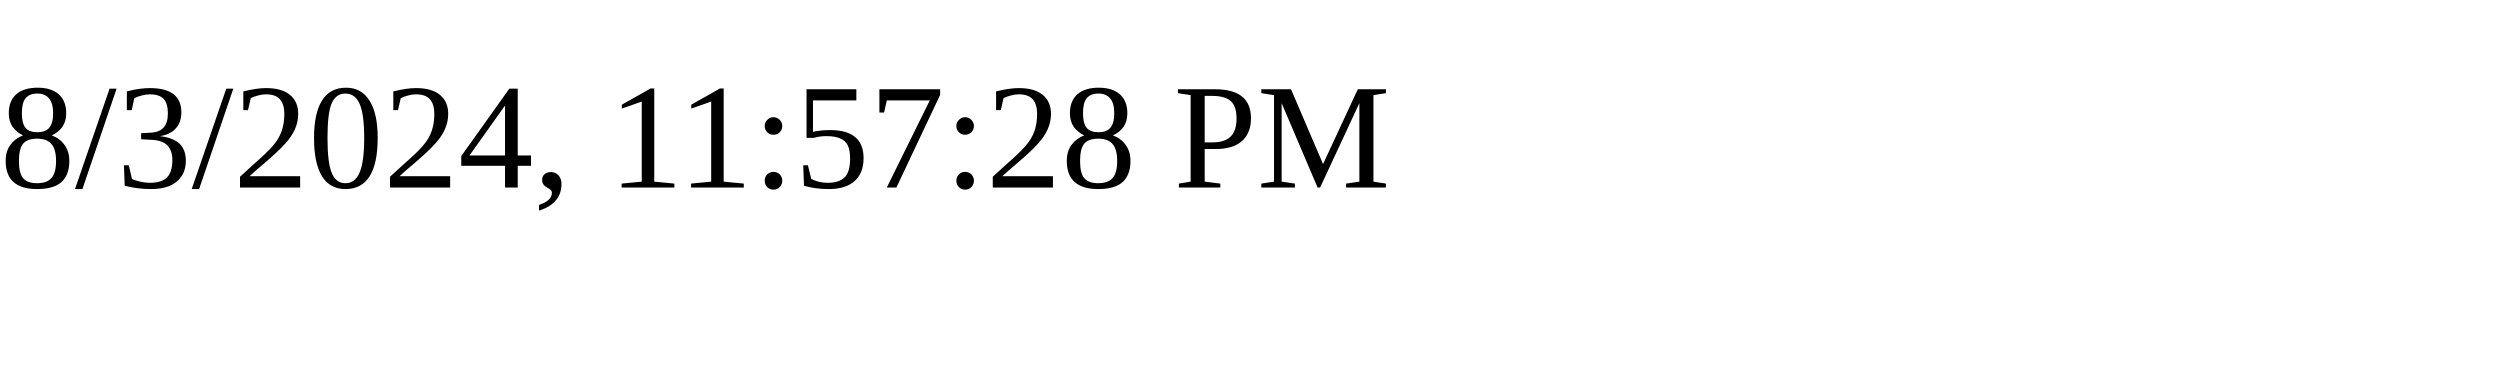
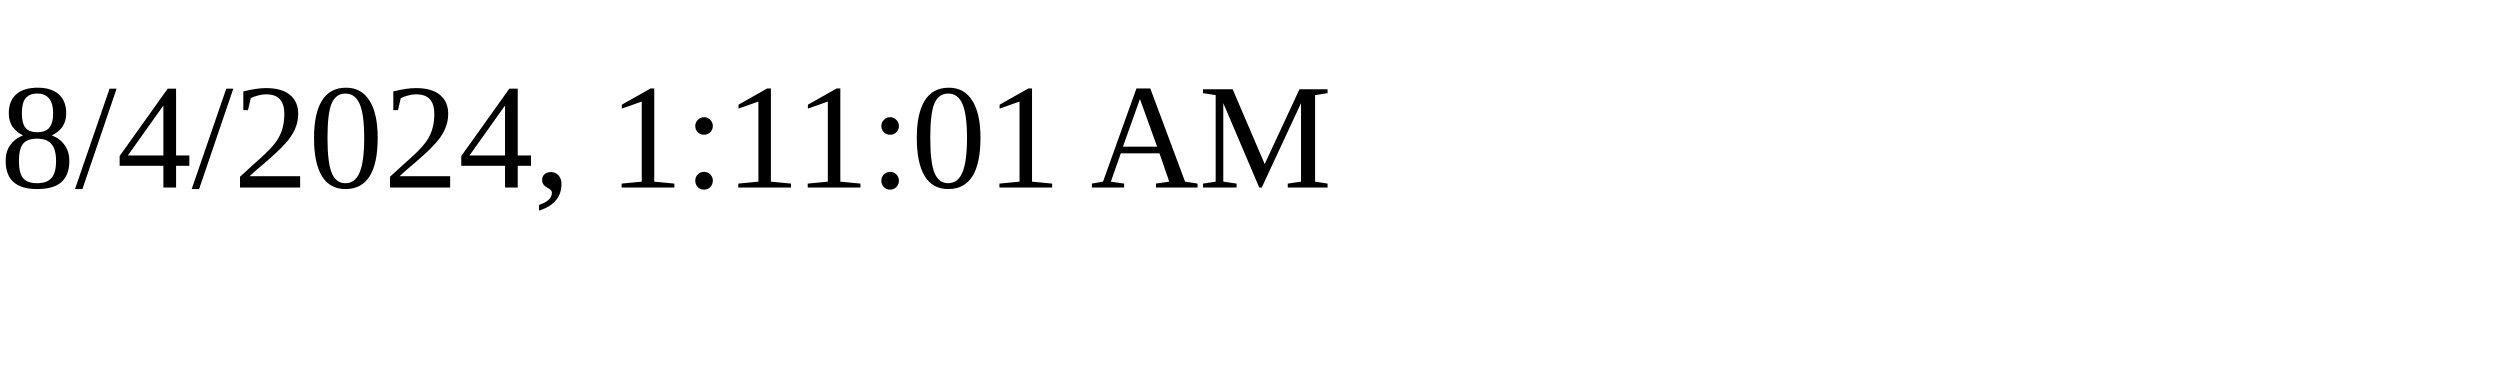
<svg xmlns="http://www.w3.org/2000/svg" height="30" width="200">
-   <text x="0" y="15">8/3/2024, 11:57:28 PM</text>
+   <text x="0" y="15">8/4/2024, 1:11:01 AM</text>
</svg>
